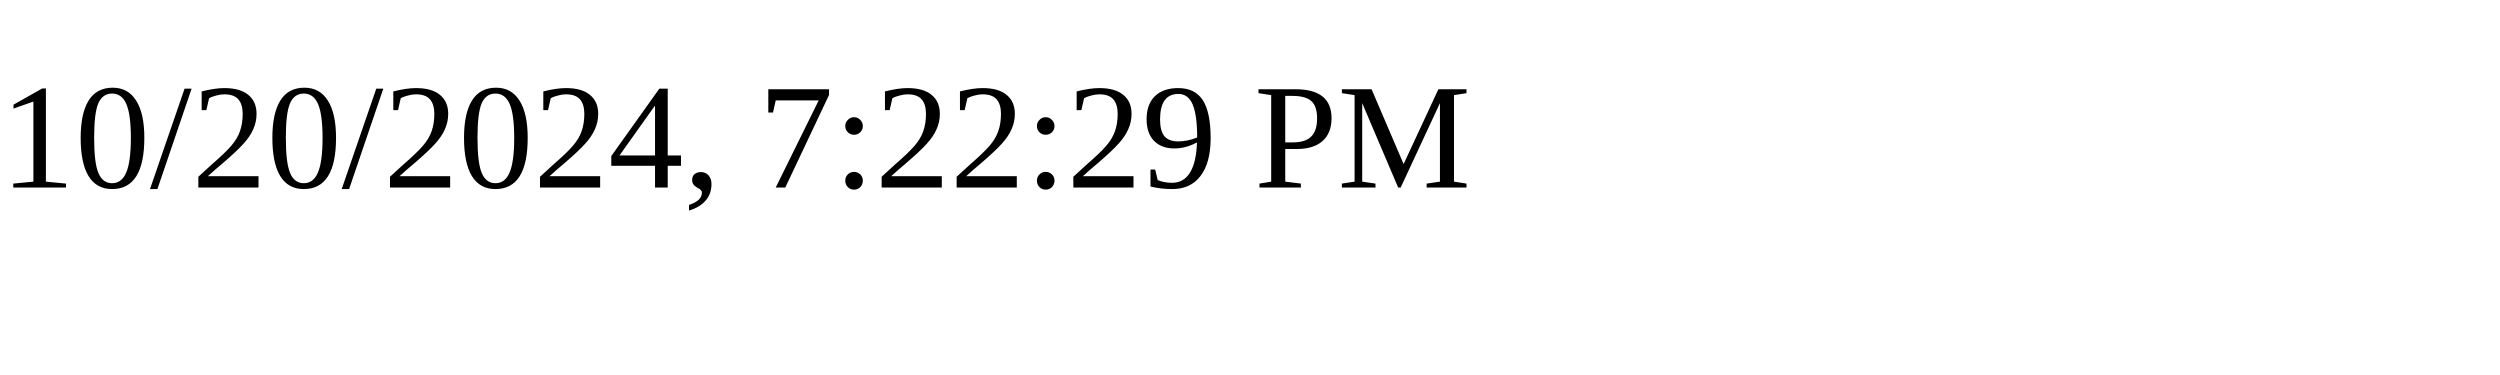
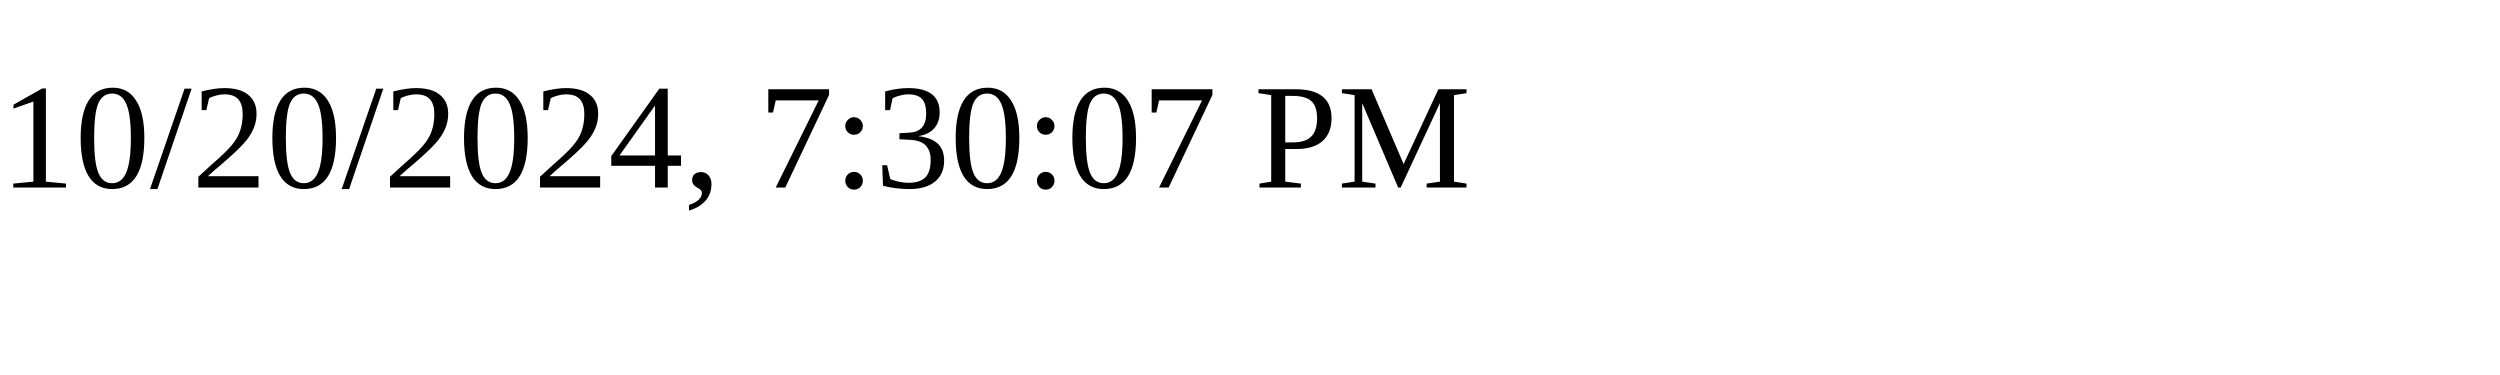
<svg xmlns="http://www.w3.org/2000/svg" height="30" width="200">
-   <text x="0" y="15">10/20/2024, 7:22:29 PM</text>
+   <text x="0" y="15">10/20/2024, 7:30:07 PM</text>
</svg>
